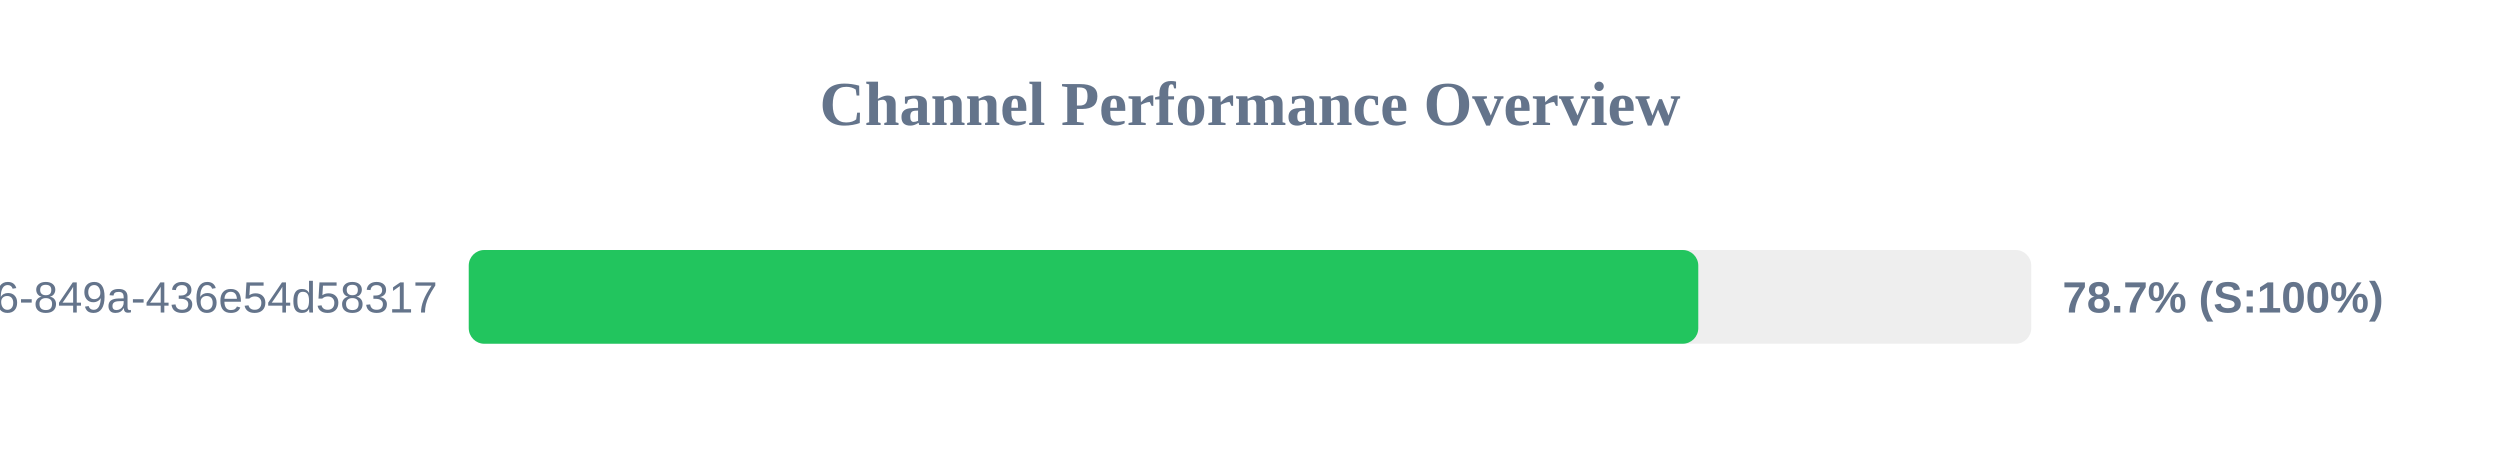
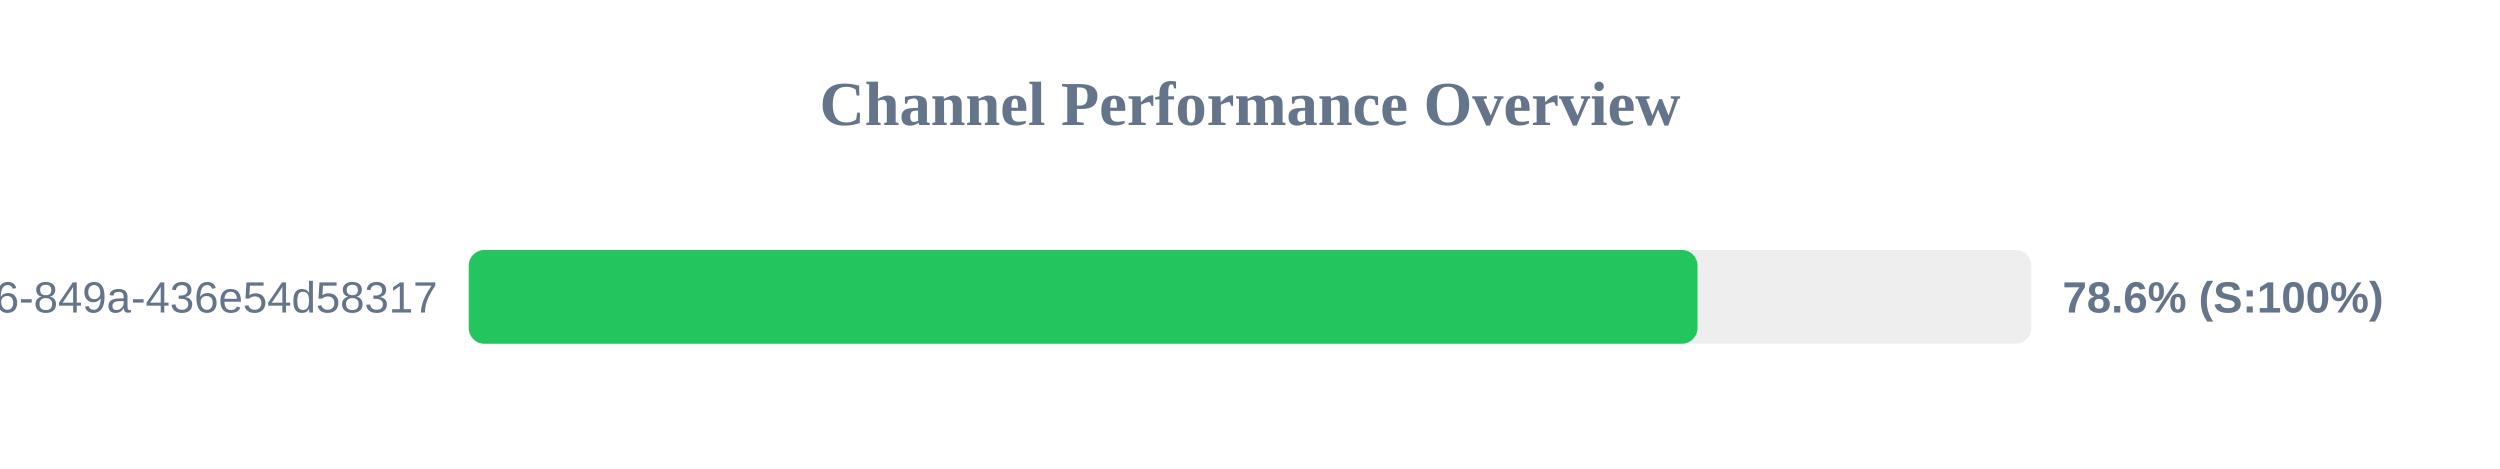
<svg xmlns="http://www.w3.org/2000/svg" width="800" height="150" version="1.1">
  <style>
        .row { font: 14px Arial; fill: #64748b; }
        .score { font: bold 14px Arial; fill: #64748b; }
    </style>
  <text x="400" y="40" text-anchor="middle" font-size="20px" font-weight="bold" fill="#64748b">Channel Performance Overview</text>
  <rect x="150" y="80" width="500" height="30" fill="#eee" rx="5" />
-   <rect x="150" y="80" width="393.45" height="30" fill="#22c55e" rx="5" />
+   <rect x="150" y="80" width="393.2" height="30" fill="#22c55e" rx="5" />
  <text x="140" y="100" text-anchor="end" class="row">?uuid=29fbd51f-03c8-4d76-849a-436e54d58317</text>
-   <text x="660" y="100" text-anchor="start" class="score">78.7% (S:100%)</text>
+   <text x="660" y="100" text-anchor="start" class="score">78.6% (S:100%)</text>
</svg>
